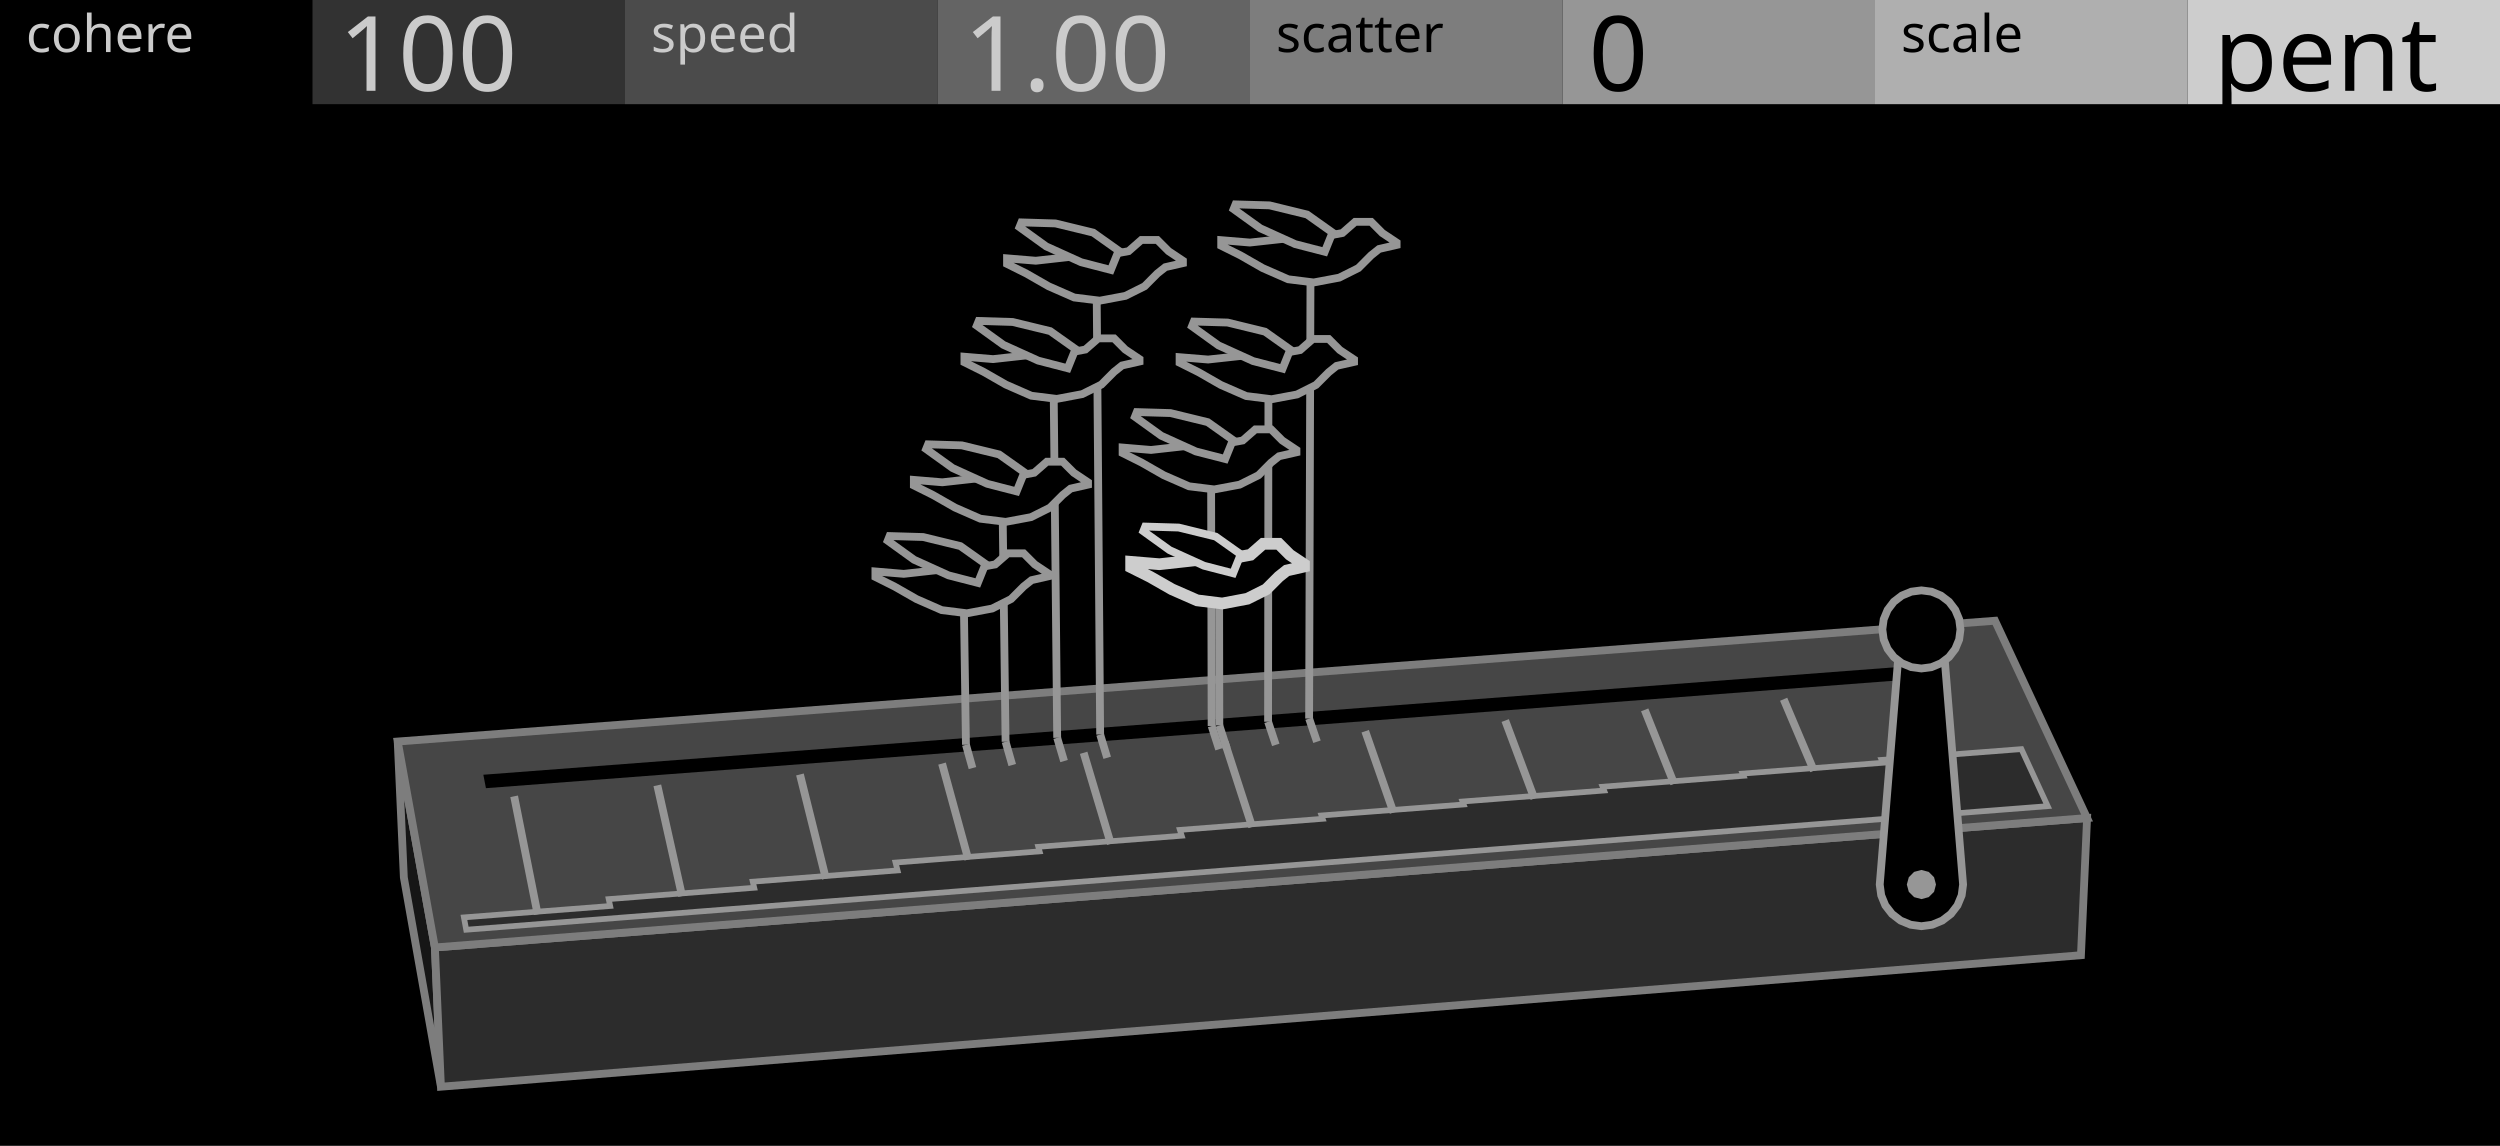
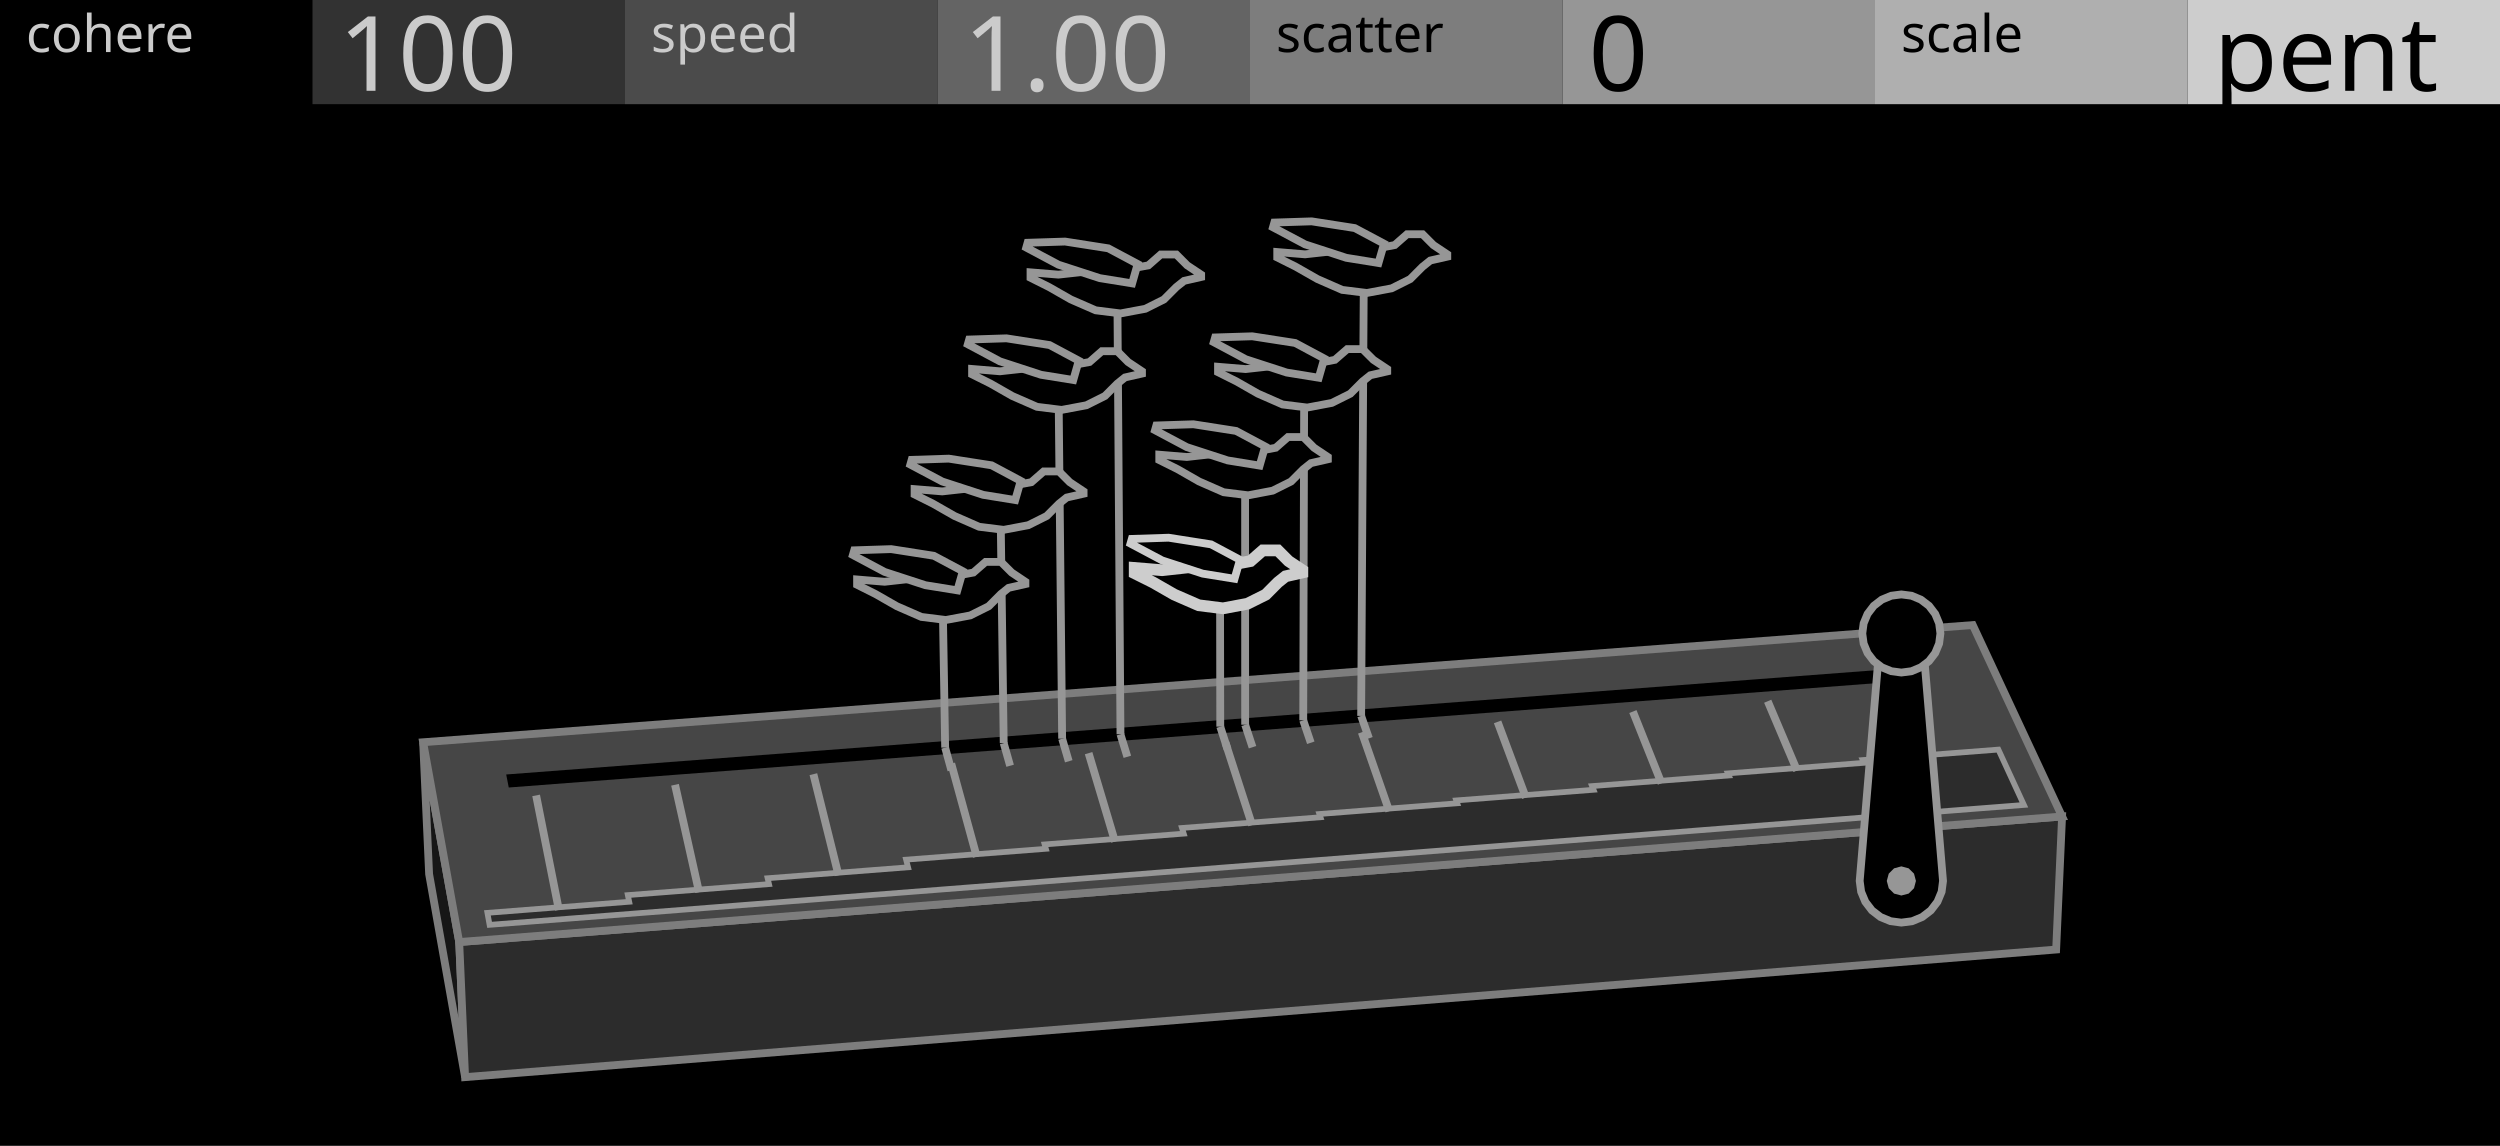
<svg xmlns="http://www.w3.org/2000/svg" width="480" height="220" viewBox="0 0 480 220">
  <g id="preview_canvas">
    <rect x="0" y="0" width="480" height="220" fill="#000000" stroke="none" />
  </g>
  <g id="preview_header">
    <rect x="0" y="0" width="60" height="20" fill="#000000" stroke="none" />
    <rect x="60" y="0" width="60" height="20" fill="#323232" stroke="none" />
    <rect x="120" y="0" width="60" height="20" fill="#4B4B4B" stroke="none" />
    <rect x="180" y="0" width="60" height="20" fill="#646464" stroke="none" />
    <rect x="240" y="0" width="60" height="20" fill="#7D7D7D" stroke="none" />
    <rect x="300" y="0" width="60" height="20" fill="#969696" stroke="none" />
    <rect x="360" y="0" width="60" height="20" fill="#AFAFAF" stroke="none" />
    <rect x="420" y="0" width="60" height="20" fill="#CDCDCD" stroke="none" />
    <text transform="matrix(1 0 0 1 5 10)" fill="#CBCBCB" stroke="none" font-family="UniversNextPro-Light" font-size="10px">cohere</text>
    <text transform="matrix(1 0 0 1 125 10)" fill="#CBCBCB" stroke="none" font-family="UniversNextPro-Light" font-size="10px">speed</text>
    <text transform="matrix(1 0 0 1 245 10)" fill="#000000" stroke="none" font-family="UniversNextPro-Light" font-size="10px">scatter</text>
    <text transform="matrix(1 0 0 1 365 10)" fill="#000000" stroke="none" font-family="UniversNextPro-Light" font-size="10px">scale</text>
    <text transform="matrix(1 0 0 1 65 17.44)" fill="#CBCBCB" stroke="none" font-family="UniversNextPro-Light" font-size="20px">100</text>
    <text transform="matrix(1 0 0 1 185 17.44)" fill="#CBCBCB" stroke="none" font-family="UniversNextPro-Light" font-size="20px">1.00</text>
    <text transform="matrix(1 0 0 1 305 17.44)" fill="#000000" stroke="none" font-family="UniversNextPro-Light" font-size="20px">0</text>
    <text transform="matrix(1 0 0 1 425 17.44)" fill="#000000" stroke="none" font-family="UniversNextPro-Light" font-size="20px">pent</text>
  </g>
-   <path d="M 83.5 181.91 L 76.36 142.37 L 77.54 168.48 L 84.66 208.65 Z" fill="#161616" stroke="#7D7D7D" stroke-width="1.5" />
-   <path d="M 83.5 181.91 L 400.72 157.06 L 399.54 183.4 L 84.66 208.65 Z" fill="#2C2C2C" stroke="#7D7D7D" stroke-width="1.5" />
-   <path d="M 83.5 181.91 L 400.72 157.06 L 383.04 119.18 L 76.36 142.37 Z" fill="#464646" stroke="#7D7D7D" stroke-width="1.5" />
-   <path d="M 93.3 151.33 L 373.05 129.98 L 371.92 127.5 L 92.8 148.75 Z" fill="#000000" stroke="none" stroke-width="0" />
-   <path d="M 89.51 178.51 L 393.16 154.78 L 388.11 143.83 L 361.28 145.9 L 361.52 146.45 L 334.58 148.53 L 334.75 148.95 L 307.7 151.05 L 307.99 151.78 L 280.81 153.89 L 281.02 154.46 L 253.73 156.57 L 253.95 157.21 L 226.54 159.34 L 226.89 160.46 L 199.35 162.59 L 199.6 163.46 L 171.94 165.61 L 172.33 167.12 L 144.53 169.28 L 144.81 170.45 L 116.87 172.63 L 117.15 173.95 L 89.07 176.14 Z" fill="#2C2C2C" stroke="#969696" stroke-width="1.1" />
-   <path d="M 103.96 175.4 L 99.45 152.74 L 97.98 153.04 L 102.49 175.69 Z" fill="#969696" stroke="none" stroke-width="0" />
-   <path d="M 131.69 171.88 L 126.94 150.62 L 125.47 150.95 L 130.23 172.21 Z" fill="#969696" stroke="none" stroke-width="0" />
-   <path d="M 159.3 168.52 L 154.32 148.51 L 152.86 148.88 L 157.84 168.88 Z" fill="#969696" stroke="none" stroke-width="0" />
-   <path d="M 186.64 164.83 L 181.6 146.41 L 180.15 146.81 L 185.2 165.23 Z" fill="#969696" stroke="none" stroke-width="0" />
-   <path d="M 214 161.8 L 208.78 144.32 L 207.34 144.75 L 212.56 162.23 Z" fill="#969696" stroke="none" stroke-width="0" />
-   <path d="M 241.13 158.54 L 235.85 142.23 L 234.43 142.69 L 239.7 159 Z" fill="#969696" stroke="none" stroke-width="0" />
-   <path d="M 268.27 155.76 L 262.83 140.15 L 261.41 140.64 L 266.85 156.25 Z" fill="#969696" stroke="none" stroke-width="0" />
-   <path d="M 295.3 153.06 L 289.7 138.08 L 288.3 138.61 L 293.89 153.58 Z" fill="#969696" stroke="none" stroke-width="0" />
-   <path d="M 322.13 150.21 L 316.48 136.02 L 315.08 136.57 L 320.74 150.76 Z" fill="#969696" stroke="none" stroke-width="0" />
-   <path d="M 348.96 147.68 L 343.15 133.96 L 341.77 134.55 L 347.58 148.26 Z" fill="#969696" stroke="none" stroke-width="0" />
-   <path d="M 375.61 145.03 L 369.73 131.92 L 368.36 132.53 L 374.24 145.65 Z" fill="#969696" stroke="none" stroke-width="0" />
-   <path d="M 376.91 169.83 L 376.64 171.9 L 375.84 173.83 L 374.57 175.48 L 372.91 176.75 L 370.98 177.55 L 368.91 177.83 L 366.84 177.55 L 364.91 176.75 L 363.26 175.48 L 361.98 173.83 L 361.19 171.9 L 360.91 169.83 L 364.91 120.85 L 372.91 120.85 Z" fill="#000000" stroke="#969696" stroke-width="1.5" />
-   <path d="M 371.71 169.83 L 371.34 171.23 L 370.31 172.25 L 368.91 172.63 L 367.51 172.25 L 366.49 171.23 L 366.11 169.83 L 366.49 168.43 L 367.51 167.4 L 368.91 167.03 L 370.31 167.4 L 371.34 168.43 Z" fill="#969696" stroke="none" stroke-width="0" />
-   <path d="M 376.41 120.85 L 376.16 122.79 L 375.41 124.6 L 374.22 126.15 L 372.66 127.34 L 370.85 128.09 L 368.91 128.35 L 366.97 128.09 L 365.16 127.34 L 363.61 126.15 L 362.42 124.6 L 361.67 122.79 L 361.41 120.85 L 361.67 118.9 L 362.42 117.1 L 363.61 115.54 L 365.16 114.35 L 366.97 113.6 L 368.91 113.35 L 370.85 113.6 L 372.66 114.35 L 374.22 115.54 L 375.41 117.1 L 376.16 118.9 Z" fill="#000000" stroke="#969696" stroke-width="1.5" />
-   <path d="M 184.74 143.2 L 185.99 147.67 L 187.43 147.27 L 186.19 142.79 Z" fill="#969696" stroke="none" stroke-width="0" />
-   <path d="M 186.21 142.98 L 185.79 114.71 L 184.29 114.73 L 184.71 143.01 Z" fill="#969696" stroke="none" stroke-width="0" />
-   <path d="M 192.35 142.62 L 193.63 147.09 L 195.07 146.68 L 193.79 142.21 Z" fill="#969696" stroke="none" stroke-width="0" />
-   <path d="M 193.82 142.41 L 193.24 97.15 L 191.74 97.17 L 192.32 142.43 Z" fill="#969696" stroke="none" stroke-width="0" />
-   <path d="M 202.26 141.87 L 203.58 146.34 L 205.02 145.91 L 203.7 141.45 Z" fill="#969696" stroke="none" stroke-width="0" />
-   <path d="M 203.73 141.65 L 203.04 73.52 L 201.54 73.54 L 202.23 141.67 Z" fill="#969696" stroke="none" stroke-width="0" />
-   <path d="M 210.51 141.25 L 211.86 145.71 L 213.3 145.28 L 211.95 140.81 Z" fill="#969696" stroke="none" stroke-width="0" />
-   <path d="M 211.98 141.03 L 211.3 54.66 L 209.8 54.67 L 210.48 141.04 Z" fill="#969696" stroke="none" stroke-width="0" />
-   <path d="M 233.4 139.52 L 234.84 143.97 L 236.26 143.5 L 234.83 139.06 Z" fill="#969696" stroke="none" stroke-width="0" />
-   <path d="M 234.86 139.29 L 234.82 112.85 L 233.32 112.85 L 233.36 139.29 Z" fill="#969696" stroke="none" stroke-width="0" />
-   <path d="M 231.92 139.63 L 233.35 144.08 L 234.78 143.62 L 233.35 139.17 Z" fill="#969696" stroke="none" stroke-width="0" />
-   <path d="M 233.38 139.4 L 233.28 90.94 L 231.78 90.94 L 231.88 139.4 Z" fill="#969696" stroke="none" stroke-width="0" />
-   <path d="M 242.76 138.81 L 244.24 143.25 L 245.66 142.78 L 244.19 138.34 Z" fill="#969696" stroke="none" stroke-width="0" />
-   <path d="M 244.22 138.57 L 244.29 73.6 L 242.79 73.6 L 242.72 138.57 Z" fill="#969696" stroke="none" stroke-width="0" />
-   <path d="M 250.64 138.21 L 252.15 142.65 L 253.57 142.17 L 252.06 137.73 Z" fill="#969696" stroke="none" stroke-width="0" />
-   <path d="M 252.1 137.98 L 252.37 51.17 L 250.87 51.16 L 250.6 137.97 Z" fill="#969696" stroke="none" stroke-width="0" />
-   <path d="M 201.39 110.18 L 201.39 110.63 L 198.06 111.39 L 196.54 112.6 L 194.12 115.02 L 190.49 116.84 L 185.64 117.75 L 180.8 117.14 L 175.96 115.02 L 171.72 112.6 L 168.08 110.78 L 168.08 109.72 L 173.53 110.18 L 178.98 109.57 L 184.43 108.97 L 188.67 108.82 L 191.09 108.36 L 193.52 106.24 L 196.54 106.24 L 198.66 108.36 Z" fill="#000000" stroke="#969696" stroke-width="1.5" />
-   <path d="M 187.74 111.92 L 182.12 110.47 L 175.5 107.47 L 170.44 103.82 L 170.8 102.92 L 177.25 103.11 L 184.39 104.85 L 189.21 108.27 Z" fill="#000000" stroke="#969696" stroke-width="1.5" />
-   <path d="M 208.9 92.6 L 208.9 93.05 L 205.56 93.81 L 204.04 95.03 L 201.61 97.46 L 197.96 99.29 L 193.09 100.2 L 188.23 99.59 L 183.37 97.46 L 179.11 95.03 L 175.46 93.21 L 175.46 92.14 L 180.93 92.6 L 186.41 91.99 L 191.88 91.38 L 196.13 91.23 L 198.57 90.77 L 201 88.65 L 204.04 88.65 L 206.17 90.77 Z" fill="#000000" stroke="#969696" stroke-width="1.5" />
-   <path d="M 195.19 94.35 L 189.55 92.89 L 182.9 89.87 L 177.82 86.22 L 178.19 85.31 L 184.67 85.51 L 191.83 87.25 L 196.67 90.68 Z" fill="#000000" stroke="#969696" stroke-width="1.5" />
-   <path d="M 218.79 68.95 L 218.79 69.41 L 215.43 70.17 L 213.9 71.39 L 211.46 73.84 L 207.79 75.67 L 202.9 76.59 L 198.01 75.98 L 193.12 73.84 L 188.84 71.39 L 185.17 69.56 L 185.17 68.49 L 190.67 68.95 L 196.17 68.34 L 201.68 67.72 L 205.96 67.57 L 208.4 67.11 L 210.85 64.97 L 213.9 64.97 L 216.04 67.11 Z" fill="#000000" stroke="#969696" stroke-width="1.5" />
-   <path d="M 205.01 70.71 L 199.34 69.24 L 192.65 66.21 L 187.54 62.53 L 187.91 61.62 L 194.43 61.82 L 201.63 63.57 L 206.5 67.02 Z" fill="#000000" stroke="#969696" stroke-width="1.5" />
-   <path d="M 227.12 50.06 L 227.12 50.52 L 223.75 51.29 L 222.21 52.51 L 219.76 54.97 L 216.07 56.81 L 211.16 57.73 L 206.25 57.12 L 201.34 54.97 L 197.04 52.51 L 193.35 50.67 L 193.35 49.6 L 198.88 50.06 L 204.41 49.44 L 209.93 48.83 L 214.23 48.68 L 216.69 48.22 L 219.14 46.07 L 222.21 46.07 L 224.36 48.22 Z" fill="#000000" stroke="#969696" stroke-width="1.5" />
-   <path d="M 213.28 51.83 L 207.58 50.35 L 200.87 47.31 L 195.74 43.61 L 196.11 42.7 L 202.65 42.9 L 209.89 44.66 L 214.78 48.13 Z" fill="#000000" stroke="#969696" stroke-width="1.5" />
-   <path d="M 250.36 108.33 L 250.36 108.78 L 247.04 109.54 L 245.53 110.74 L 243.12 113.15 L 239.5 114.96 L 234.67 115.87 L 229.85 115.27 L 225.02 113.15 L 220.8 110.74 L 217.18 108.93 L 217.18 107.88 L 222.61 108.33 L 228.04 107.73 L 233.47 107.12 L 237.69 106.97 L 240.1 106.52 L 242.51 104.41 L 245.53 104.41 L 247.64 106.52 Z" fill="#000000" stroke="#CDCDCD" stroke-width="2.25" />
-   <path d="M 236.76 110.07 L 231.16 108.62 L 224.56 105.63 L 219.52 102 L 219.88 101.1 L 226.31 101.29 L 233.42 103.03 L 238.22 106.43 Z" fill="#000000" stroke="#CDCDCD" stroke-width="1.5" />
-   <path d="M 248.92 86.39 L 248.92 86.84 L 245.58 87.6 L 244.06 88.81 L 241.64 91.24 L 238 93.06 L 233.14 93.97 L 228.29 93.37 L 223.43 91.24 L 219.18 88.81 L 215.54 86.99 L 215.54 85.93 L 221 86.39 L 226.47 85.78 L 231.93 85.17 L 236.18 85.02 L 238.6 84.57 L 241.03 82.44 L 244.06 82.44 L 246.19 84.57 Z" fill="#000000" stroke="#969696" stroke-width="1.5" />
-   <path d="M 235.24 88.13 L 229.61 86.68 L 222.97 83.67 L 217.9 80.02 L 218.26 79.12 L 224.73 79.31 L 231.88 81.05 L 236.72 84.48 Z" fill="#000000" stroke="#969696" stroke-width="1.5" />
-   <path d="M 259.98 69.03 L 259.98 69.49 L 256.63 70.25 L 255.11 71.47 L 252.67 73.91 L 249.02 75.74 L 244.15 76.65 L 239.27 76.04 L 234.4 73.91 L 230.14 71.47 L 226.48 69.64 L 226.48 68.58 L 231.96 69.03 L 237.45 68.43 L 242.93 67.82 L 247.19 67.66 L 249.63 67.21 L 252.06 65.08 L 255.11 65.08 L 257.24 67.21 Z" fill="#000000" stroke="#969696" stroke-width="1.5" />
-   <path d="M 246.25 70.79 L 240.6 69.33 L 233.94 66.31 L 228.85 62.64 L 229.21 61.74 L 235.7 61.93 L 242.88 63.68 L 247.73 67.12 Z" fill="#000000" stroke="#969696" stroke-width="1.5" />
-   <path d="M 268.15 46.57 L 268.15 47.03 L 264.79 47.8 L 263.26 49.02 L 260.81 51.47 L 257.13 53.31 L 252.23 54.23 L 247.33 53.62 L 242.43 51.47 L 238.15 49.02 L 234.47 47.19 L 234.47 46.11 L 239.98 46.57 L 245.5 45.96 L 251.01 45.35 L 255.29 45.2 L 257.74 44.74 L 260.19 42.59 L 263.26 42.59 L 265.4 44.74 Z" fill="#000000" stroke="#969696" stroke-width="1.5" />
-   <path d="M 254.35 48.34 L 248.67 46.87 L 241.97 43.83 L 236.85 40.15 L 237.22 39.24 L 243.75 39.43 L 250.96 41.19 L 255.84 44.65 Z" fill="#000000" stroke="#969696" stroke-width="1.5" />
+   <path d="M 88.17 180.87 L 81.24 142.51 L 82.39 167.83 L 89.3 206.81 Z" fill="#161616" stroke="#7D7D7D" stroke-width="1.5" />
+   <path d="M 88.17 180.87 L 395.92 156.76 L 394.78 182.31 L 89.3 206.81 Z" fill="#2C2C2C" stroke="#7D7D7D" stroke-width="1.5" />
+   <path d="M 88.17 180.87 L 395.92 156.76 L 378.77 120.01 L 81.24 142.51 Z" fill="#464646" stroke="#7D7D7D" stroke-width="1.5" />
+   <path d="M 97.68 151.2 L 369.08 130.49 L 367.99 128.08 L 97.19 148.7 Z" fill="#000000" stroke="none" stroke-width="0" />
+   <path d="M 94 177.57 L 388.59 154.55 L 383.69 143.92 L 357.66 145.93 L 357.9 146.46 L 331.76 148.49 L 331.93 148.89 L 305.68 150.93 L 305.96 151.64 L 279.6 153.68 L 279.79 154.23 L 253.32 156.29 L 253.53 156.91 L 226.94 158.97 L 227.28 160.06 L 200.57 162.13 L 200.81 162.97 L 173.97 165.05 L 174.35 166.52 L 147.38 168.62 L 147.65 169.75 L 120.54 171.86 L 120.81 173.14 L 93.58 175.27 Z" fill="#2C2C2C" stroke="#969696" stroke-width="1.1" />
+   <path d="M 108.04 174.55 L 103.67 152.57 L 102.2 152.86 L 106.57 174.84 Z" fill="#969696" stroke="none" stroke-width="0" />
+   <path d="M 134.95 171.13 L 130.34 150.51 L 128.87 150.84 L 133.49 171.46 Z" fill="#969696" stroke="none" stroke-width="0" />
+   <path d="M 161.73 167.87 L 156.9 148.46 L 155.44 148.82 L 160.27 168.23 Z" fill="#969696" stroke="none" stroke-width="0" />
+   <path d="M 188.26 164.29 L 183.36 146.42 L 181.92 146.82 L 186.81 164.69 Z" fill="#969696" stroke="none" stroke-width="0" />
+   <path d="M 214.8 161.36 L 209.73 144.39 L 208.29 144.82 L 213.36 161.79 Z" fill="#969696" stroke="none" stroke-width="0" />
+   <path d="M 241.12 158.18 L 236 142.36 L 234.57 142.83 L 239.69 158.65 Z" fill="#969696" stroke="none" stroke-width="0" />
+   <path d="M 267.44 155.49 L 262.17 140.35 L 260.75 140.84 L 266.03 155.98 Z" fill="#969696" stroke="none" stroke-width="0" />
+   <path d="M 293.67 152.87 L 288.24 138.34 L 286.83 138.86 L 292.26 153.39 Z" fill="#969696" stroke="none" stroke-width="0" />
+   <path d="M 319.7 150.1 L 314.21 136.34 L 312.82 136.89 L 318.31 150.66 Z" fill="#969696" stroke="none" stroke-width="0" />
+   <path d="M 345.73 147.65 L 340.09 134.34 L 338.71 134.93 L 344.35 148.23 Z" fill="#969696" stroke="none" stroke-width="0" />
+   <path d="M 371.58 145.08 L 365.88 132.36 L 364.51 132.97 L 370.21 145.7 Z" fill="#969696" stroke="none" stroke-width="0" />
+   <path d="M 373.06 169.14 L 372.79 171.22 L 371.99 173.14 L 370.72 174.8 L 369.06 176.07 L 367.13 176.87 L 365.06 177.14 L 362.99 176.87 L 361.06 176.07 L 359.41 174.8 L 358.14 173.14 L 357.34 171.22 L 357.06 169.14 L 361.06 121.63 L 369.06 121.63 Z" fill="#000000" stroke="#969696" stroke-width="1.5" />
+   <path d="M 367.86 169.14 L 367.49 170.54 L 366.46 171.57 L 365.06 171.94 L 363.66 171.57 L 362.64 170.54 L 362.26 169.14 L 362.64 167.74 L 363.66 166.72 L 365.06 166.34 L 366.46 166.72 L 367.49 167.74 Z" fill="#969696" stroke="none" stroke-width="0" />
+   <path d="M 372.56 121.63 L 372.31 123.57 L 371.56 125.38 L 370.37 126.93 L 368.81 128.12 L 367.01 128.87 L 365.06 129.13 L 363.12 128.87 L 361.31 128.12 L 359.76 126.93 L 358.57 125.38 L 357.82 123.57 L 357.56 121.63 L 357.82 119.68 L 358.57 117.88 L 359.76 116.32 L 361.31 115.13 L 363.12 114.38 L 365.06 114.13 L 367.01 114.38 L 368.81 115.13 L 370.37 116.32 L 371.56 117.88 L 372.31 119.68 Z" fill="#000000" stroke="#969696" stroke-width="1.5" />
+   <path d="M 180.75 143.74 L 181.94 148.09 L 183.38 147.69 L 182.19 143.35 Z" fill="#969696" stroke="none" stroke-width="0" />
+   <path d="M 182.22 143.53 L 181.76 116.09 L 180.26 116.12 L 180.72 143.56 Z" fill="#969696" stroke="none" stroke-width="0" />
+   <path d="M 191.99 142.89 L 193.22 147.23 L 194.66 146.82 L 193.43 142.48 Z" fill="#969696" stroke="none" stroke-width="0" />
+   <path d="M 193.46 142.68 L 192.87 98.77 L 191.37 98.79 L 191.96 142.7 Z" fill="#969696" stroke="none" stroke-width="0" />
+   <path d="M 203.21 142.04 L 204.48 146.38 L 205.92 145.95 L 204.65 141.62 Z" fill="#969696" stroke="none" stroke-width="0" />
+   <path d="M 204.68 141.82 L 204 75.73 L 202.5 75.74 L 203.18 141.84 Z" fill="#969696" stroke="none" stroke-width="0" />
+   <path d="M 214.41 141.2 L 215.73 145.52 L 217.17 145.09 L 215.84 140.76 Z" fill="#969696" stroke="none" stroke-width="0" />
+   <path d="M 215.88 140.97 L 215.29 57.2 L 213.79 57.21 L 214.38 140.98 Z" fill="#969696" stroke="none" stroke-width="0" />
+   <path d="M 233.57 139.75 L 234.97 144.06 L 236.4 143.6 L 235 139.29 Z" fill="#969696" stroke="none" stroke-width="0" />
+   <path d="M 235.04 139.52 L 235 113.87 L 233.5 113.87 L 233.54 139.52 Z" fill="#969696" stroke="none" stroke-width="0" />
+   <path d="M 238.36 139.39 L 239.77 143.7 L 241.2 143.23 L 239.78 138.92 Z" fill="#969696" stroke="none" stroke-width="0" />
+   <path d="M 239.82 139.15 L 239.81 92.15 L 238.31 92.15 L 238.32 139.15 Z" fill="#969696" stroke="none" stroke-width="0" />
+   <path d="M 249.5 138.54 L 250.96 142.85 L 252.38 142.37 L 250.93 138.06 Z" fill="#969696" stroke="none" stroke-width="0" />
+   <path d="M 250.97 138.31 L 251.15 75.3 L 249.65 75.29 L 249.47 138.3 Z" fill="#969696" stroke="none" stroke-width="0" />
+   <path d="M 260.63 137.7 L 262.14 142 L 263.55 141.51 L 262.05 137.21 Z" fill="#969696" stroke="none" stroke-width="0" />
+   <path d="M 262.09 137.46 L 262.6 53.29 L 261.1 53.28 L 260.59 137.45 Z" fill="#969696" stroke="none" stroke-width="0" />
+   <path d="M 196.88 111.7 L 196.88 112.14 L 193.65 112.87 L 192.18 114.05 L 189.83 116.4 L 186.3 118.16 L 181.6 119.04 L 176.9 118.45 L 172.2 116.4 L 168.09 114.05 L 164.56 112.28 L 164.56 111.26 L 169.85 111.7 L 175.14 111.11 L 180.43 110.52 L 184.54 110.37 L 186.89 109.93 L 189.24 107.88 L 192.18 107.88 L 194.24 109.93 Z" fill="#000000" stroke="#969696" stroke-width="1.5" />
+   <path d="M 183.81 113.35 L 177.67 112.36 L 169.85 109.81 L 163.75 106.56 L 164.01 105.66 L 171.1 105.43 L 179.29 106.71 L 184.86 109.68 Z" fill="#000000" stroke="#969696" stroke-width="1.5" />
+   <path d="M 208.05 94.35 L 208.05 94.79 L 204.8 95.53 L 203.33 96.71 L 200.97 99.07 L 197.43 100.84 L 192.71 101.73 L 187.99 101.14 L 183.27 99.07 L 179.14 96.71 L 175.6 94.94 L 175.6 93.91 L 180.91 94.35 L 186.22 93.76 L 191.53 93.17 L 195.66 93.02 L 198.02 92.58 L 200.38 90.52 L 203.33 90.52 L 205.39 92.58 Z" fill="#000000" stroke="#969696" stroke-width="1.5" />
+   <path d="M 194.92 96.01 L 188.76 95.01 L 180.91 92.45 L 174.78 89.2 L 175.04 88.29 L 182.17 88.06 L 190.39 89.34 L 195.98 92.33 Z" fill="#000000" stroke="#969696" stroke-width="1.5" />
+   <path d="M 219.26 71.29 L 219.26 71.73 L 216 72.47 L 214.52 73.66 L 212.15 76.03 L 208.59 77.81 L 203.84 78.7 L 199.1 78.11 L 194.35 76.03 L 190.2 73.66 L 186.64 71.88 L 186.64 70.84 L 191.98 71.29 L 197.32 70.7 L 202.66 70.1 L 206.81 69.95 L 209.18 69.51 L 211.55 67.43 L 214.52 67.43 L 216.59 69.51 Z" fill="#000000" stroke="#969696" stroke-width="1.5" />
+   <path d="M 206.07 72.96 L 199.88 71.96 L 191.98 69.38 L 185.82 66.1 L 186.08 65.19 L 193.24 64.96 L 201.51 66.25 L 207.13 69.25 Z" fill="#000000" stroke="#969696" stroke-width="1.5" />
+   <path d="M 230.62 52.73 L 230.62 53.18 L 227.34 53.93 L 225.85 55.12 L 223.47 57.5 L 219.9 59.29 L 215.13 60.18 L 210.37 59.58 L 205.6 57.5 L 201.43 55.12 L 197.86 53.33 L 197.86 52.29 L 203.22 52.73 L 208.58 52.14 L 213.94 51.54 L 218.11 51.39 L 220.49 50.95 L 222.87 48.86 L 225.85 48.86 L 227.94 50.95 Z" fill="#000000" stroke="#969696" stroke-width="1.5" />
+   <path d="M 217.37 54.41 L 211.15 53.4 L 203.22 50.82 L 197.04 47.53 L 197.3 46.61 L 204.49 46.38 L 212.79 47.68 L 218.43 50.69 Z" fill="#000000" stroke="#969696" stroke-width="1.5" />
+   <path d="M 250.05 109.48 L 250.05 109.92 L 246.83 110.65 L 245.36 111.82 L 243.02 114.17 L 239.51 115.92 L 234.83 116.8 L 230.15 116.21 L 225.47 114.17 L 221.37 111.82 L 217.86 110.07 L 217.86 109.05 L 223.13 109.48 L 228.39 108.9 L 233.66 108.31 L 237.76 108.17 L 240.1 107.73 L 242.44 105.68 L 245.36 105.68 L 247.41 107.73 Z" fill="#000000" stroke="#CDCDCD" stroke-width="2.25" />
+   <path d="M 237.03 111.13 L 230.92 110.14 L 223.13 107.6 L 217.05 104.37 L 217.31 103.47 L 224.38 103.24 L 232.53 104.52 L 238.08 107.48 Z" fill="#000000" stroke="#CDCDCD" stroke-width="1.5" />
+   <path d="M 254.95 87.74 L 254.95 88.18 L 251.71 88.92 L 250.24 90.09 L 247.88 92.45 L 244.35 94.21 L 239.65 95.1 L 234.94 94.51 L 230.23 92.45 L 226.11 90.09 L 222.58 88.33 L 222.58 87.3 L 227.88 87.74 L 233.17 87.15 L 238.47 86.56 L 242.59 86.41 L 244.94 85.97 L 247.3 83.91 L 250.24 83.91 L 252.3 85.97 Z" fill="#000000" stroke="#969696" stroke-width="1.5" />
+   <path d="M 241.85 89.4 L 235.71 88.4 L 227.87 85.85 L 221.76 82.6 L 222.02 81.69 L 229.13 81.46 L 237.33 82.74 L 242.91 85.72 Z" fill="#000000" stroke="#969696" stroke-width="1.5" />
+   <path d="M 266.35 70.86 L 266.35 71.31 L 263.1 72.05 L 261.62 73.23 L 259.26 75.59 L 255.71 77.36 L 250.99 78.25 L 246.26 77.66 L 241.54 75.59 L 237.4 73.23 L 233.86 71.46 L 233.86 70.42 L 239.17 70.86 L 244.49 70.27 L 249.81 69.68 L 253.94 69.54 L 256.3 69.09 L 258.67 67.03 L 261.62 67.03 L 263.69 69.09 Z" fill="#000000" stroke="#969696" stroke-width="1.5" />
+   <path d="M 253.2 72.53 L 247.04 71.53 L 239.17 68.97 L 233.04 65.7 L 233.3 64.79 L 240.43 64.57 L 248.67 65.85 L 254.26 68.84 Z" fill="#000000" stroke="#969696" stroke-width="1.5" />
+   <path d="M 277.88 48.83 L 277.88 49.28 L 274.62 50.02 L 273.13 51.21 L 270.76 53.58 L 267.2 55.36 L 262.45 56.25 L 257.7 55.66 L 252.95 53.58 L 248.79 51.21 L 245.23 49.43 L 245.23 48.39 L 250.57 48.83 L 255.92 48.24 L 261.26 47.64 L 265.41 47.5 L 267.79 47.05 L 270.16 44.97 L 273.13 44.97 L 275.21 47.05 Z" fill="#000000" stroke="#969696" stroke-width="1.5" />
+   <path d="M 264.67 50.5 L 258.48 49.5 L 250.57 46.92 L 244.41 43.64 L 244.67 42.73 L 251.84 42.5 L 260.11 43.79 L 265.74 46.79 Z" fill="#000000" stroke="#969696" stroke-width="1.5" />
</svg>
